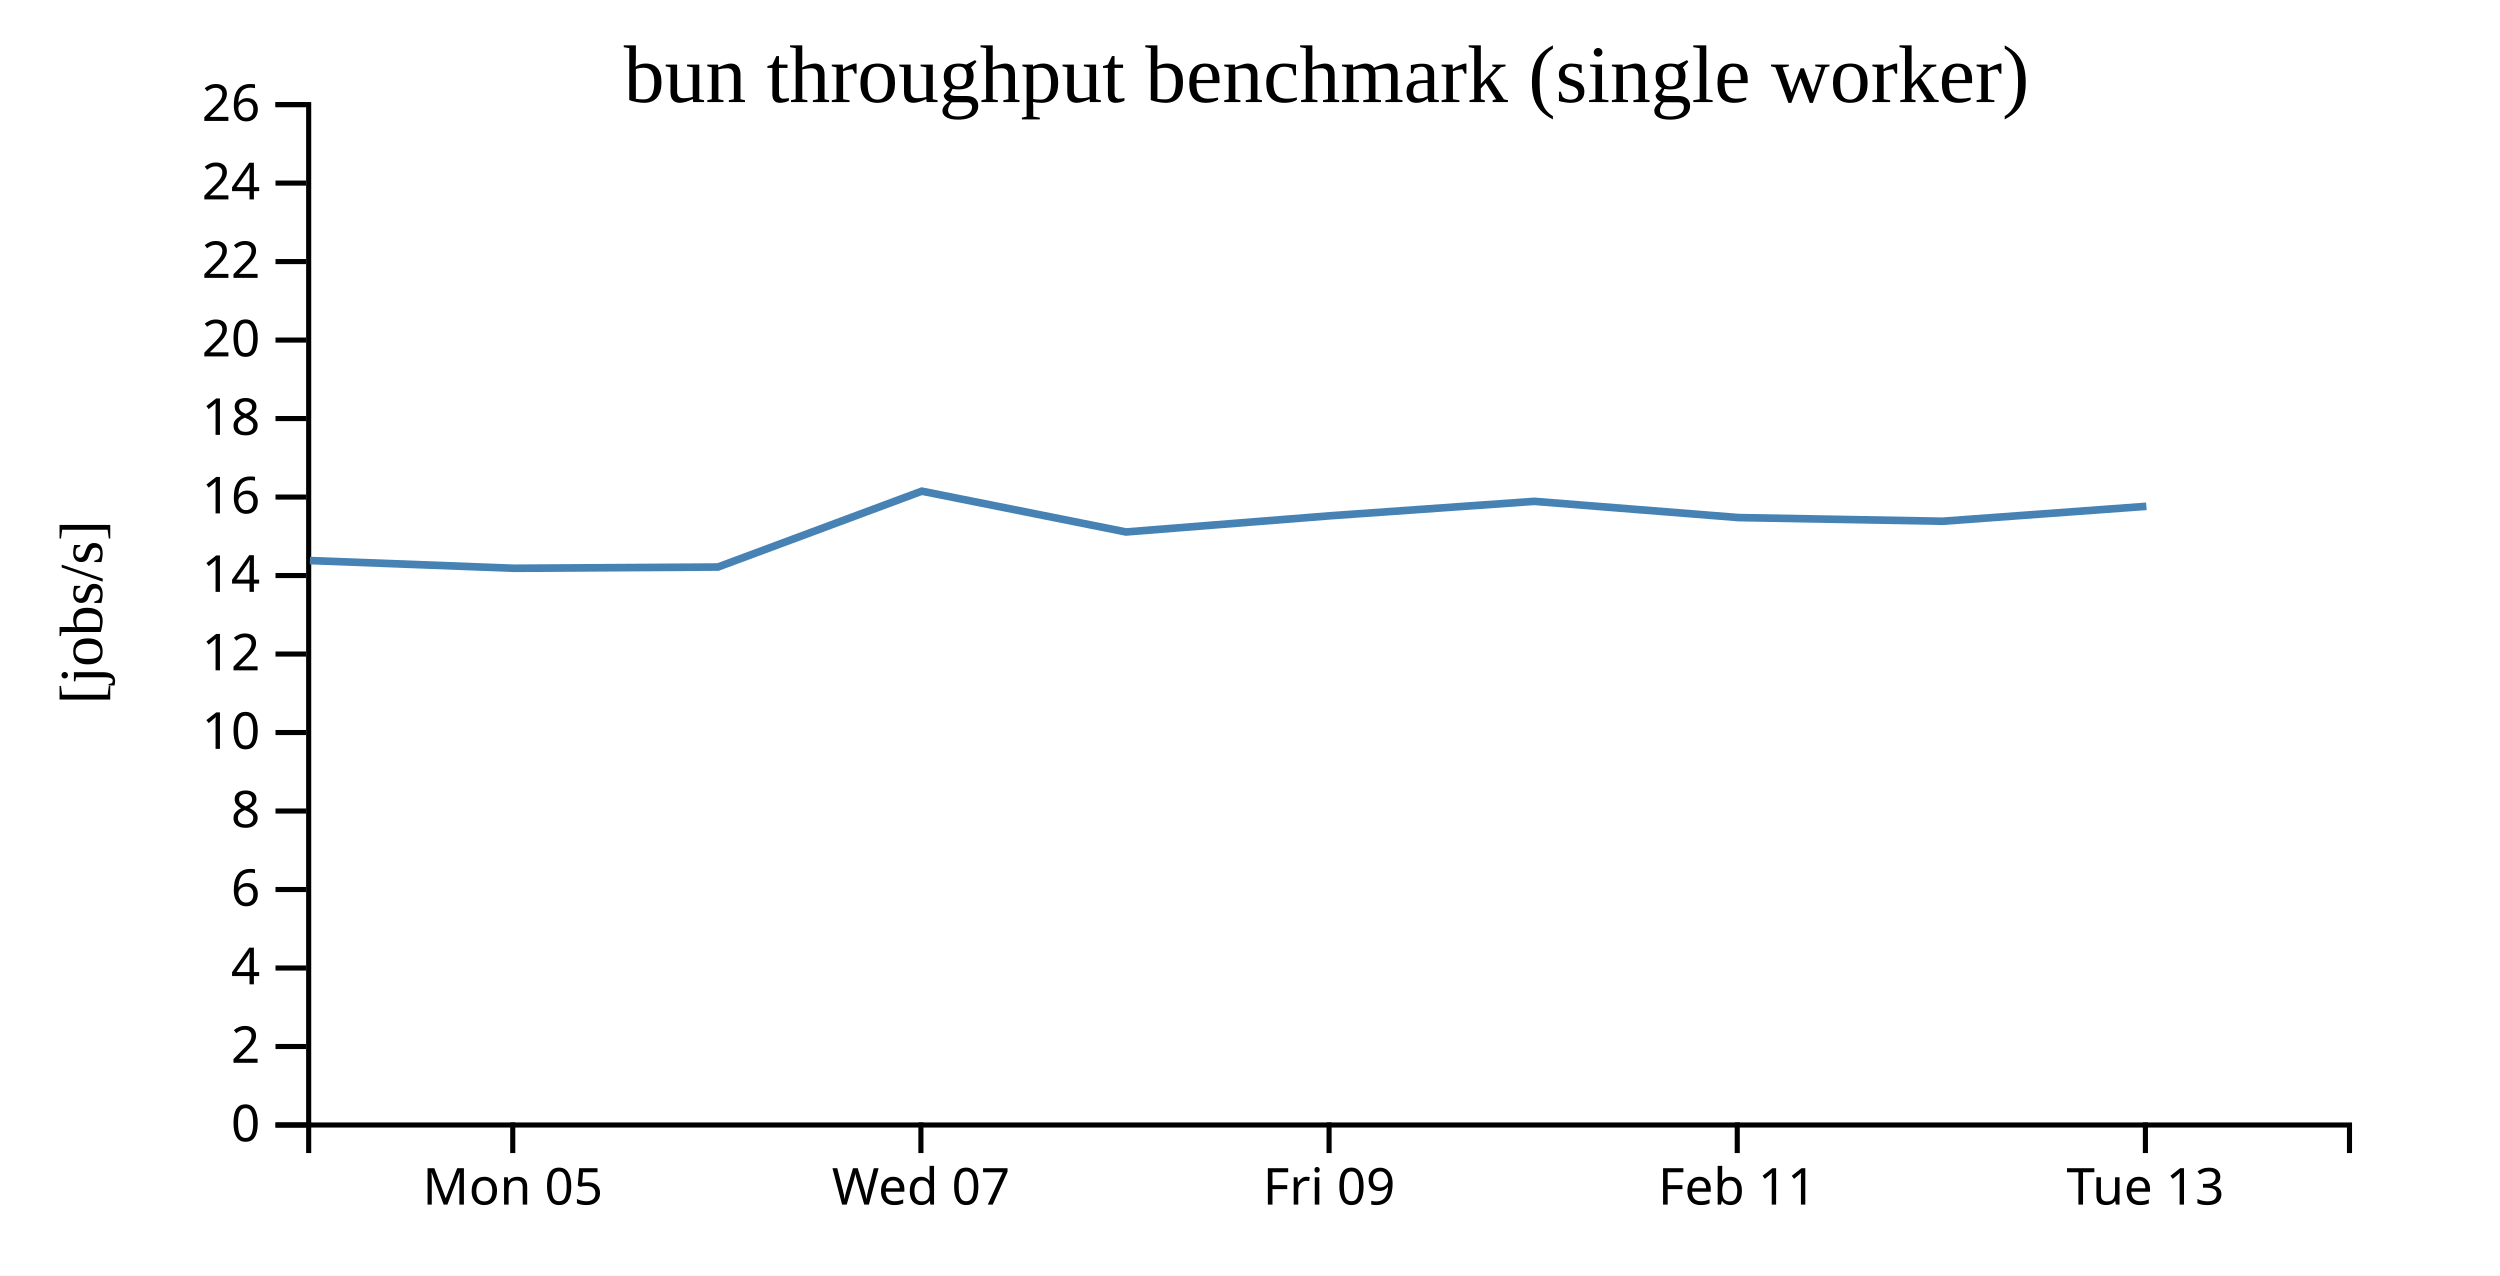
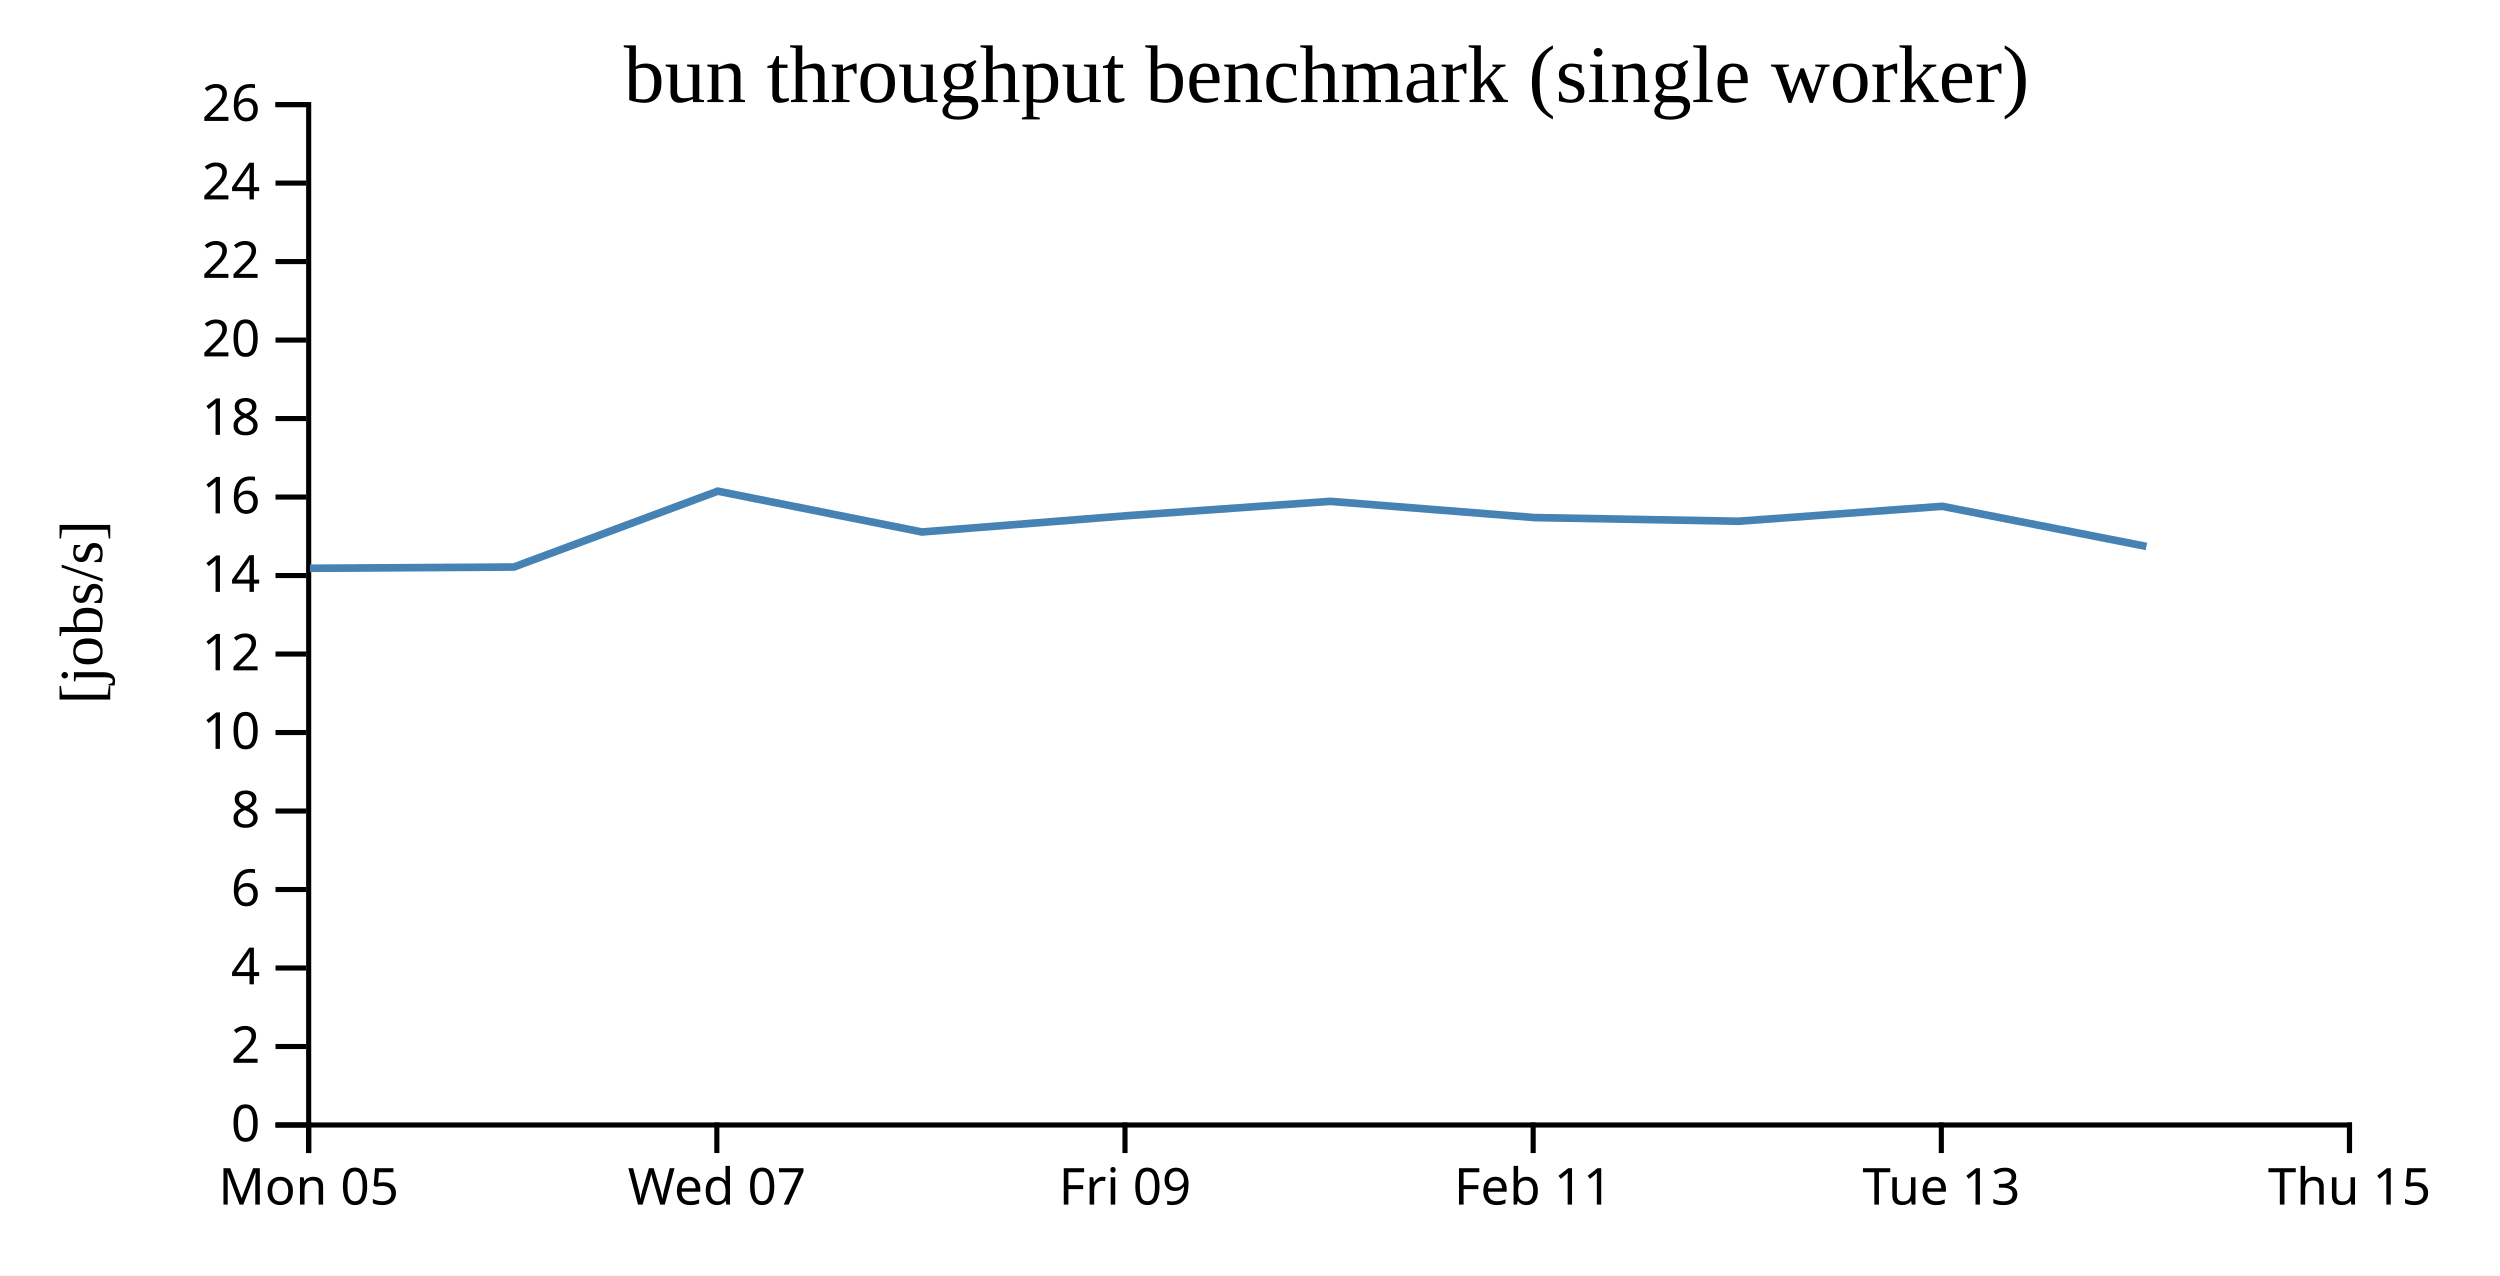
<svg xmlns="http://www.w3.org/2000/svg" width="490" height="250">
  <rect width="100%" height="100%" fill="white" />
  <g transform="translate(60,20)">
    <g transform="translate(0,200)" fill="none" font-size="10" font-family="sans-serif" text-anchor="middle">
      <path class="domain" stroke="currentColor" d="M0.5,6V0.5H400.5V6" />
-       <g class="tick" opacity="1" transform="translate(40.5,0)">
+       <g class="tick" opacity="1" transform="translate(0.5,0)">
        <line stroke="currentColor" y2="6" />
        <text fill="currentColor" y="9" dy="0.71em">Mon 05</text>
      </g>
-       <g class="tick" opacity="1" transform="translate(120.5,0)">
+       <g class="tick" opacity="1" transform="translate(80.5,0)">
        <line stroke="currentColor" y2="6" />
        <text fill="currentColor" y="9" dy="0.71em">Wed 07</text>
      </g>
-       <g class="tick" opacity="1" transform="translate(200.5,0)">
+       <g class="tick" opacity="1" transform="translate(160.5,0)">
        <line stroke="currentColor" y2="6" />
        <text fill="currentColor" y="9" dy="0.71em">Fri 09</text>
      </g>
-       <g class="tick" opacity="1" transform="translate(280.5,0)">
+       <g class="tick" opacity="1" transform="translate(240.5,0)">
        <line stroke="currentColor" y2="6" />
        <text fill="currentColor" y="9" dy="0.71em">Feb 11</text>
      </g>
-       <g class="tick" opacity="1" transform="translate(360.5,0)">
+       <g class="tick" opacity="1" transform="translate(320.5,0)">
        <line stroke="currentColor" y2="6" />
        <text fill="currentColor" y="9" dy="0.71em">Tue 13</text>
+       </g>
+       <g class="tick" opacity="1" transform="translate(400.5,0)">
+         <line stroke="currentColor" y2="6" />
+         <text fill="currentColor" y="9" dy="0.71em">Thu 15</text>
      </g>
    </g>
    <g fill="none" font-size="10" font-family="sans-serif" text-anchor="end">
      <path class="domain" stroke="currentColor" d="M-6,200.5H0.5V0.5H-6" />
      <g class="tick" opacity="1" transform="translate(0,200.5)">
        <line stroke="currentColor" x2="-6" />
        <text fill="currentColor" x="-9" dy="0.32em">0</text>
      </g>
      <g class="tick" opacity="1" transform="translate(0,185.1154)">
        <line stroke="currentColor" x2="-6" />
        <text fill="currentColor" x="-9" dy="0.32em">2</text>
      </g>
      <g class="tick" opacity="1" transform="translate(0,169.7308)">
        <line stroke="currentColor" x2="-6" />
        <text fill="currentColor" x="-9" dy="0.32em">4</text>
      </g>
      <g class="tick" opacity="1" transform="translate(0,154.3462)">
        <line stroke="currentColor" x2="-6" />
        <text fill="currentColor" x="-9" dy="0.32em">6</text>
      </g>
      <g class="tick" opacity="1" transform="translate(0,138.9615)">
        <line stroke="currentColor" x2="-6" />
        <text fill="currentColor" x="-9" dy="0.32em">8</text>
      </g>
      <g class="tick" opacity="1" transform="translate(0,123.5769)">
        <line stroke="currentColor" x2="-6" />
        <text fill="currentColor" x="-9" dy="0.32em">10</text>
      </g>
      <g class="tick" opacity="1" transform="translate(0,108.1923)">
        <line stroke="currentColor" x2="-6" />
        <text fill="currentColor" x="-9" dy="0.32em">12</text>
      </g>
      <g class="tick" opacity="1" transform="translate(0,92.80769)">
        <line stroke="currentColor" x2="-6" />
        <text fill="currentColor" x="-9" dy="0.32em">14</text>
      </g>
      <g class="tick" opacity="1" transform="translate(0,77.42308)">
        <line stroke="currentColor" x2="-6" />
        <text fill="currentColor" x="-9" dy="0.32em">16</text>
      </g>
      <g class="tick" opacity="1" transform="translate(0,62.03846)">
        <line stroke="currentColor" x2="-6" />
        <text fill="currentColor" x="-9" dy="0.32em">18</text>
      </g>
      <g class="tick" opacity="1" transform="translate(0,46.65385)">
        <line stroke="currentColor" x2="-6" />
        <text fill="currentColor" x="-9" dy="0.32em">20</text>
      </g>
      <g class="tick" opacity="1" transform="translate(0,31.26923)">
        <line stroke="currentColor" x2="-6" />
        <text fill="currentColor" x="-9" dy="0.32em">22</text>
      </g>
      <g class="tick" opacity="1" transform="translate(0,15.88462)">
        <line stroke="currentColor" x2="-6" />
        <text fill="currentColor" x="-9" dy="0.32em">24</text>
      </g>
      <g class="tick" opacity="1" transform="translate(0,0.5)">
        <line stroke="currentColor" x2="-6" />
        <text fill="currentColor" x="-9" dy="0.32em">26</text>
      </g>
    </g>
    <text text-anchor="middle" style="font-size: 12px" transform="rotate(-90)" y="-40" x="-100">[jobs/s]</text>
    <text text-anchor="middle" style="font-size: 16px" y="0" x="200">bun throughput benchmark (single worker)</text>
-     <path fill="none" stroke="steelblue" stroke-width="1.5" d="M0.736,89.871L40.745,91.382L80.711,91.139L120.675,76.27L160.682,84.267L200.694,81.093L240.724,78.263L280.761,81.445L320.719,82.164L360.692,79.238" />
+     <path fill="none" stroke="steelblue" stroke-width="1.5" d="M0.745,91.382L40.711,91.139L80.675,76.27L120.682,84.267L160.694,81.093L200.724,78.263L240.761,81.445L280.719,82.164L320.692,79.238L360.697,87.1" />
  </g>
</svg>
